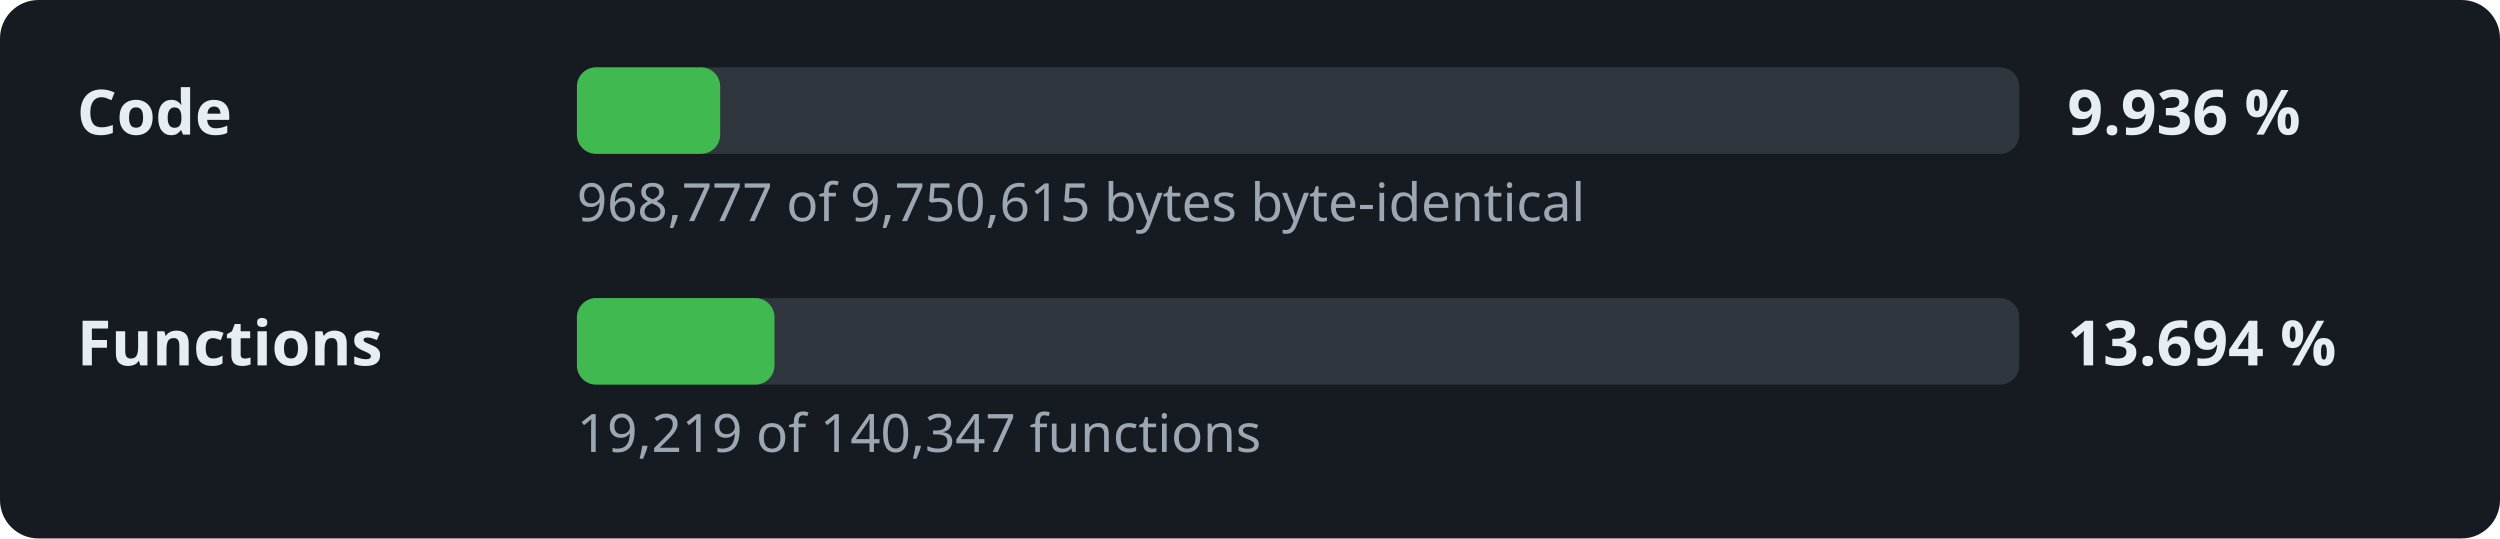
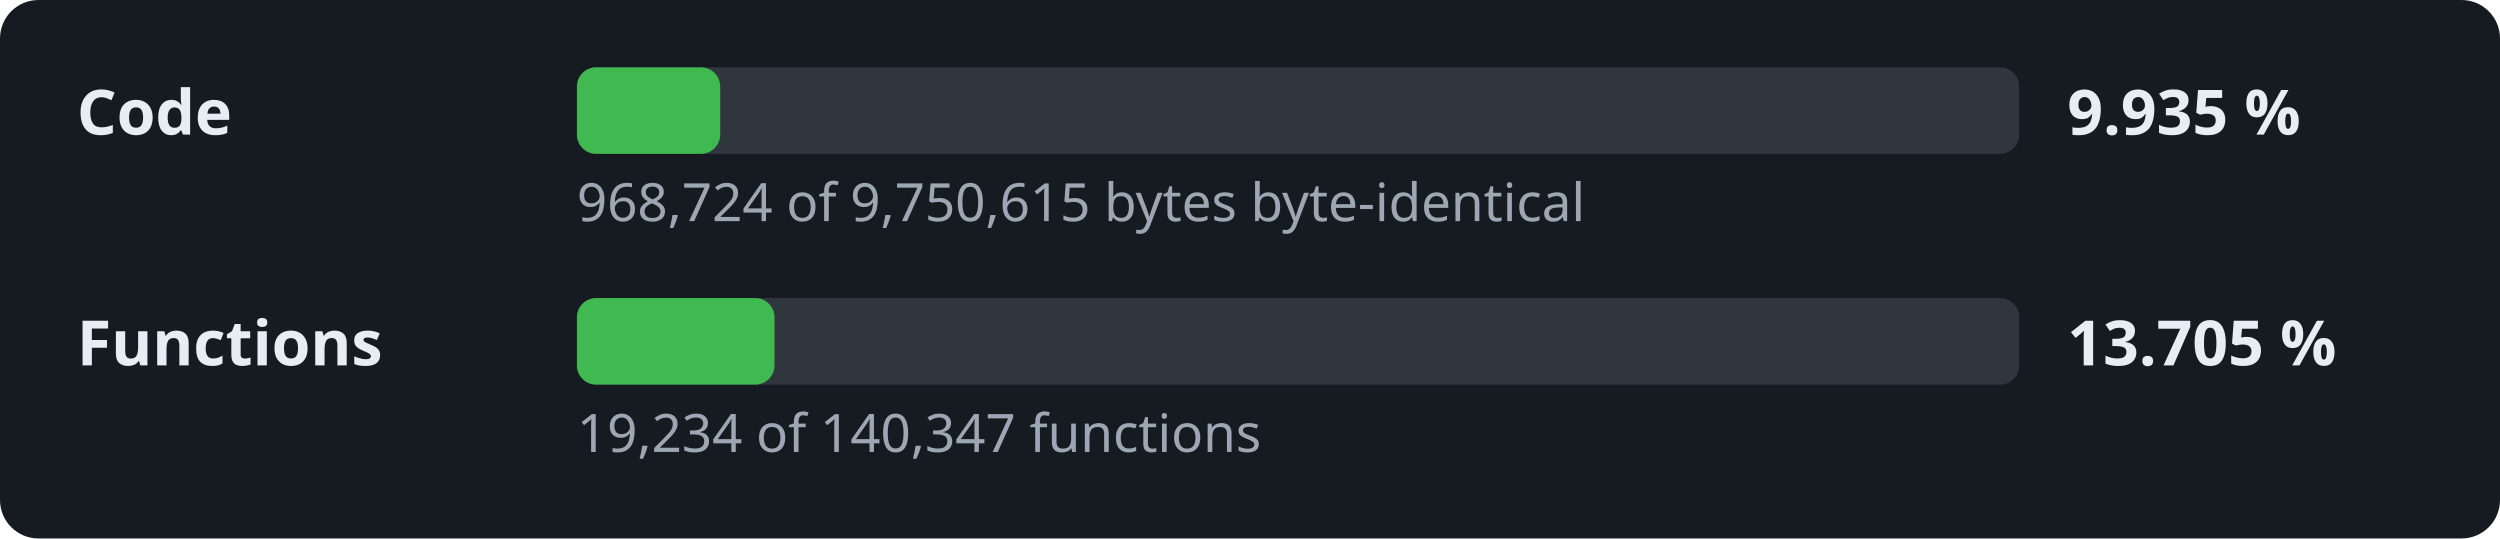
- <svg xmlns="http://www.w3.org/2000/svg" width="520" height="112" viewBox="0 0 520 112" role="img" aria-label="Decompilation progress: 9.936 % of the code">
+ <svg xmlns="http://www.w3.org/2000/svg" width="520" height="112" viewBox="0 0 520 112" role="img" aria-label="Decompilation progress: 9.935 % of the code">
  <style>.l,.v{font:600 13px sans-serif;fill:#e6edf3}.d{font:11px sans-serif;fill:#9da7b3}.t{fill:#30363d}.f{fill:#3fb950}</style>
  <rect width="520" height="112" rx="8" fill="#161b22" />
  <text x="16" y="28" class="l">Code</text>
  <rect x="120" y="14" width="300" height="18" rx="4" class="t" />
  <rect x="120" y="14" width="29.8" height="18" rx="4" class="f" />
-   <text x="430" y="28" class="v">9.936 %</text>
-   <text x="120" y="46" class="d">968,777 of 9,750,615 bytes byte-identical</text>
+   <text x="430" y="28" class="v">9.935 %</text>
+   <text x="120" y="46" class="d">968,724 of 9,750,615 bytes byte-identical</text>
  <text x="16" y="76" class="l">Functions</text>
  <rect x="120" y="62" width="300" height="18" rx="4" class="t" />
  <rect x="120" y="62" width="41.1" height="18" rx="4" class="f" />
-   <text x="430" y="76" class="v">13.694 %</text>
-   <text x="120" y="94" class="d">19,219 of 140,347 functions</text>
+   <text x="430" y="76" class="v">13.705 %</text>
+   <text x="120" y="94" class="d">19,234 of 140,347 functions</text>
</svg>
